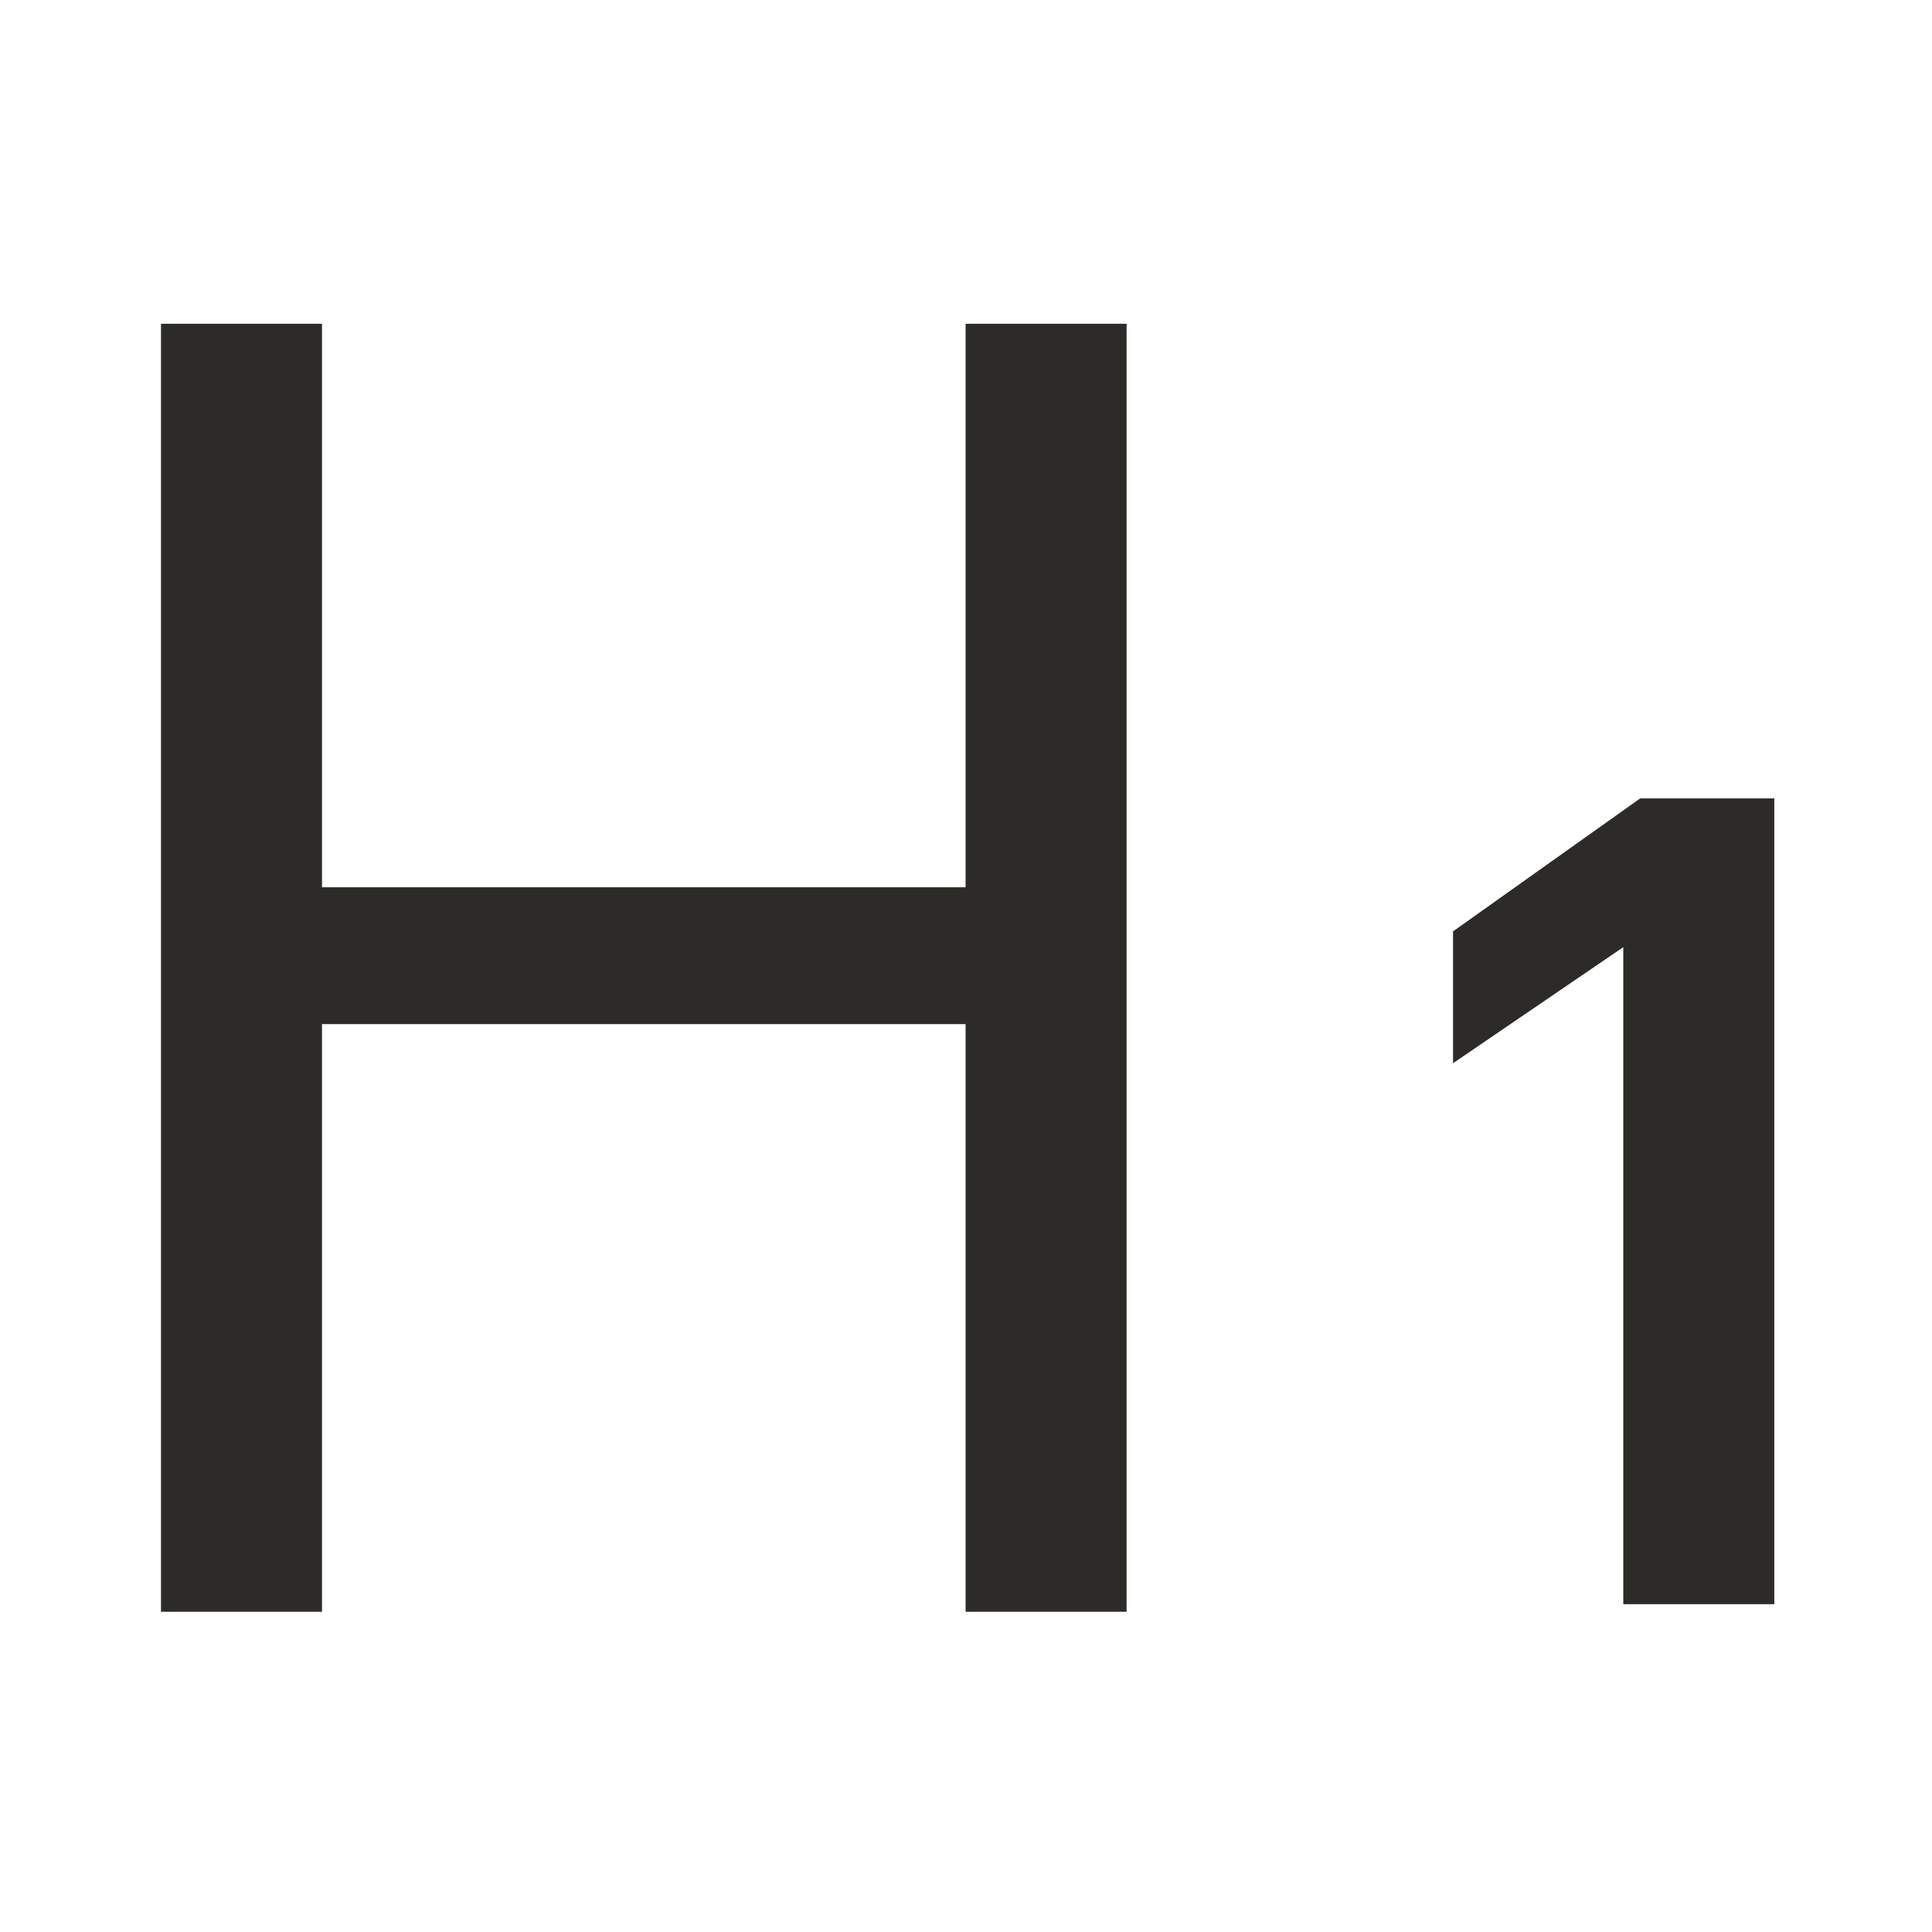
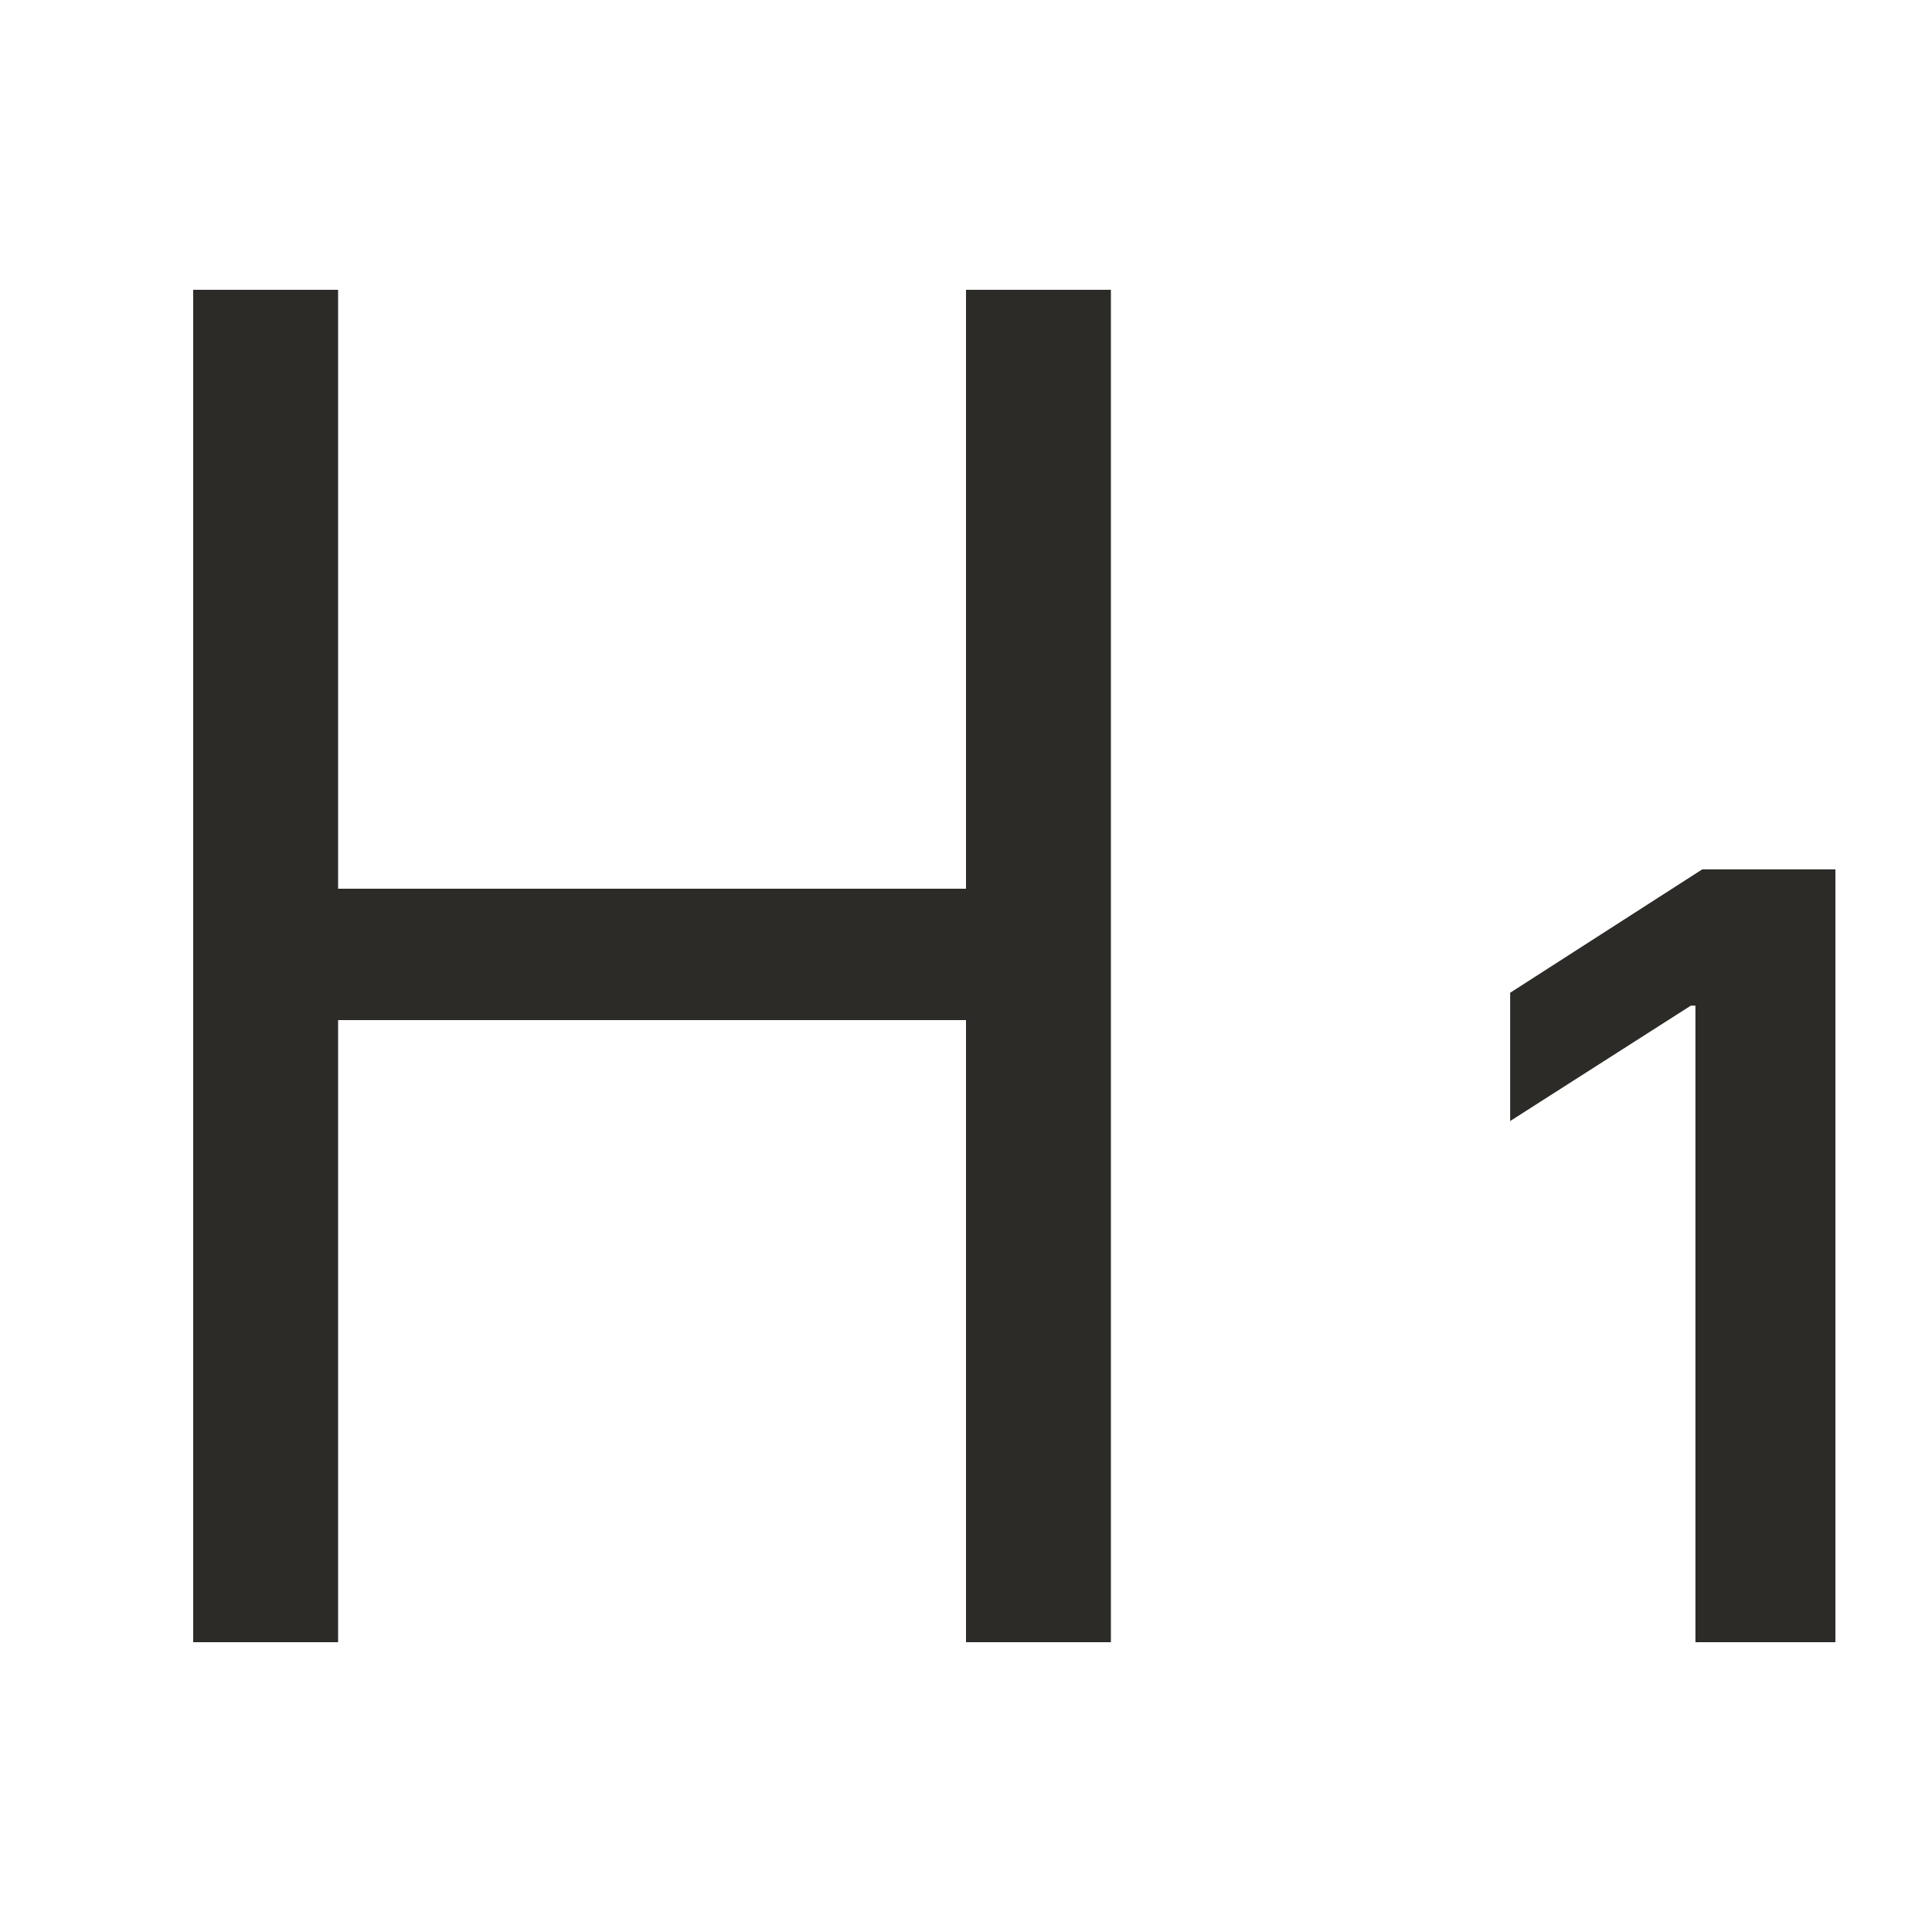
- <svg xmlns="http://www.w3.org/2000/svg" width="24" height="24" viewBox="0 0 24 24" fill="none">
-   <path d="M20.165 11.766V19.928H22.041V9.918H20.375L18.05 11.57V13.208L20.165 11.766Z" fill="#2c2b27" />
-   <path fill-rule="evenodd" clip-rule="evenodd" d="M2 4.022H4V11.022H11.995V4.022H13.995V20.022H11.995V12.722H4V20.022H2V4.022Z" fill="#2c2b27" />
+ <svg xmlns="http://www.w3.org/2000/svg" width="20" height="20" viewBox="0 0 20 20" fill="none">
+   <rect x="2.8" y="9.2" width="8" height="1.36" fill="#2C2B27" />
+   <rect x="2" y="3" width="1.5" height="14" fill="#2C2B27" />
+   <rect x="10" y="3" width="1.5" height="14" fill="#2C2B27" />
+   <path d="M19 9H17.621L15.633 10.277V11.605L17.504 10.41H17.551V17H19V9Z" fill="#2C2B27" />
</svg>
